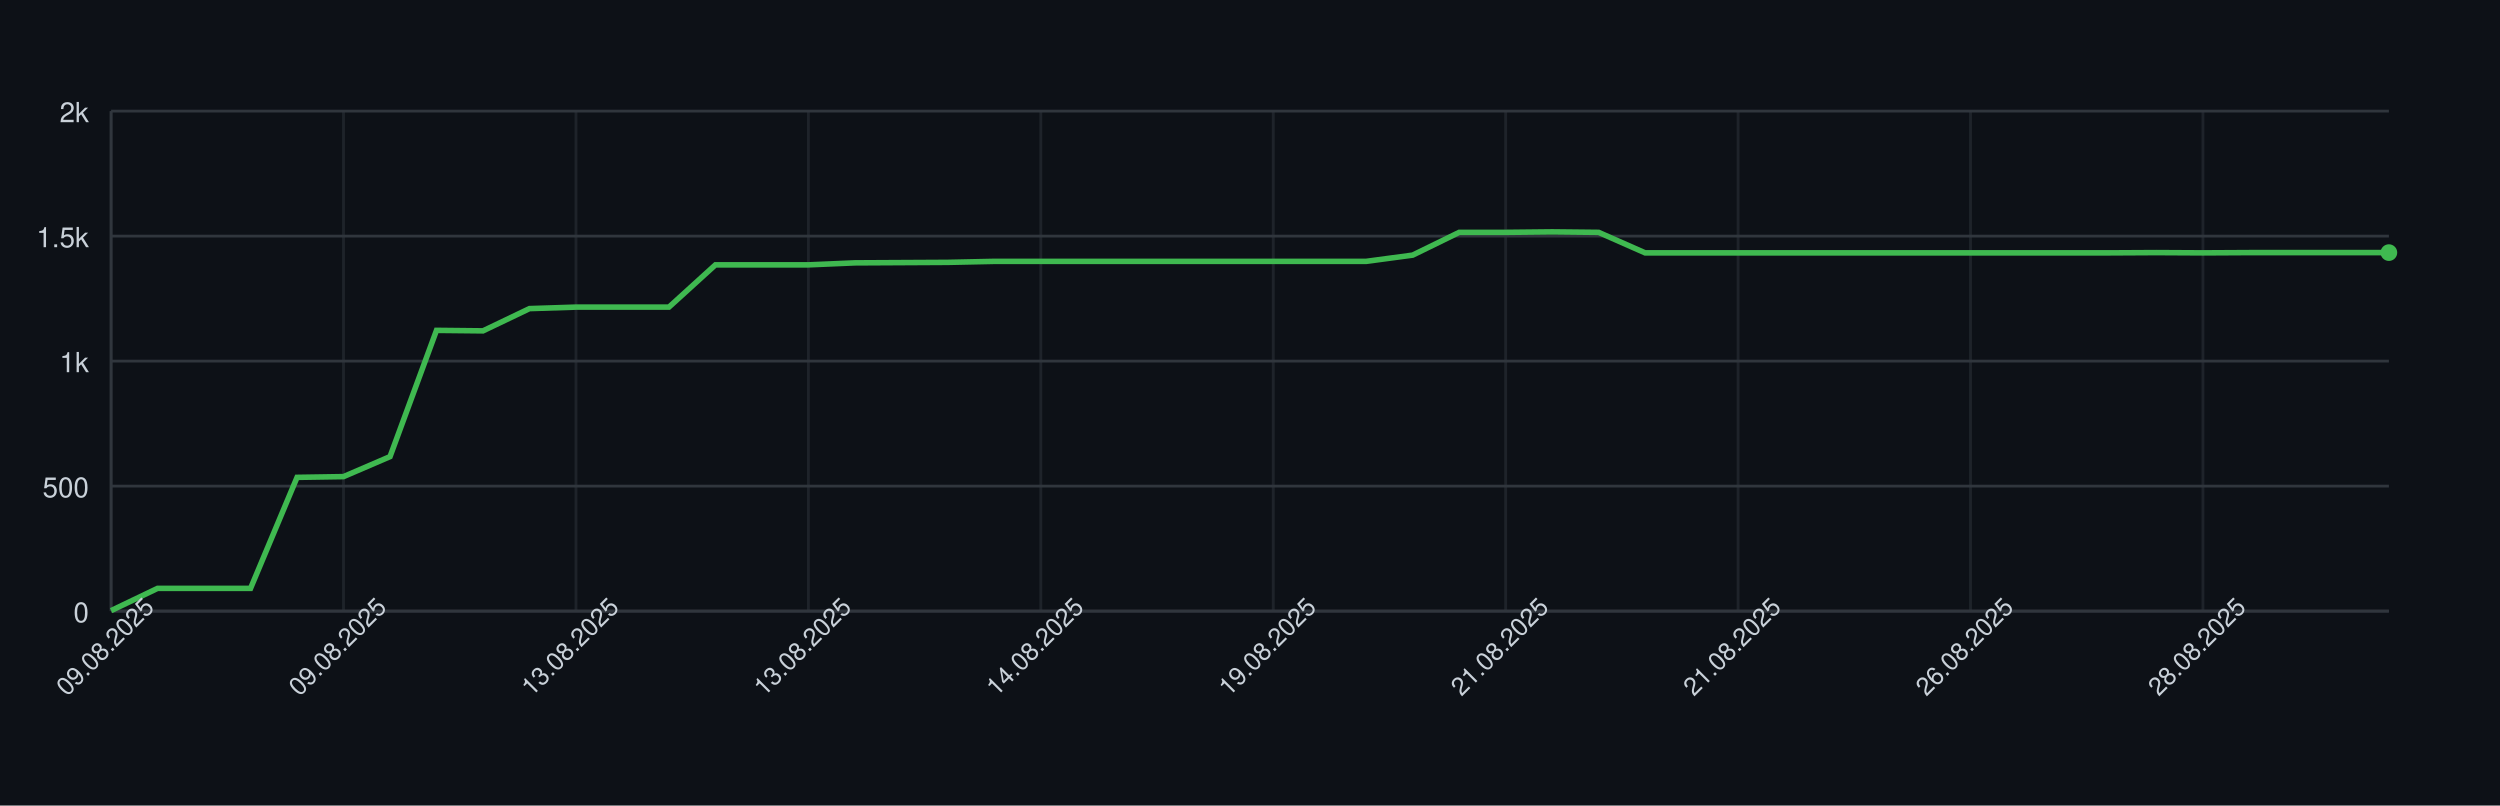
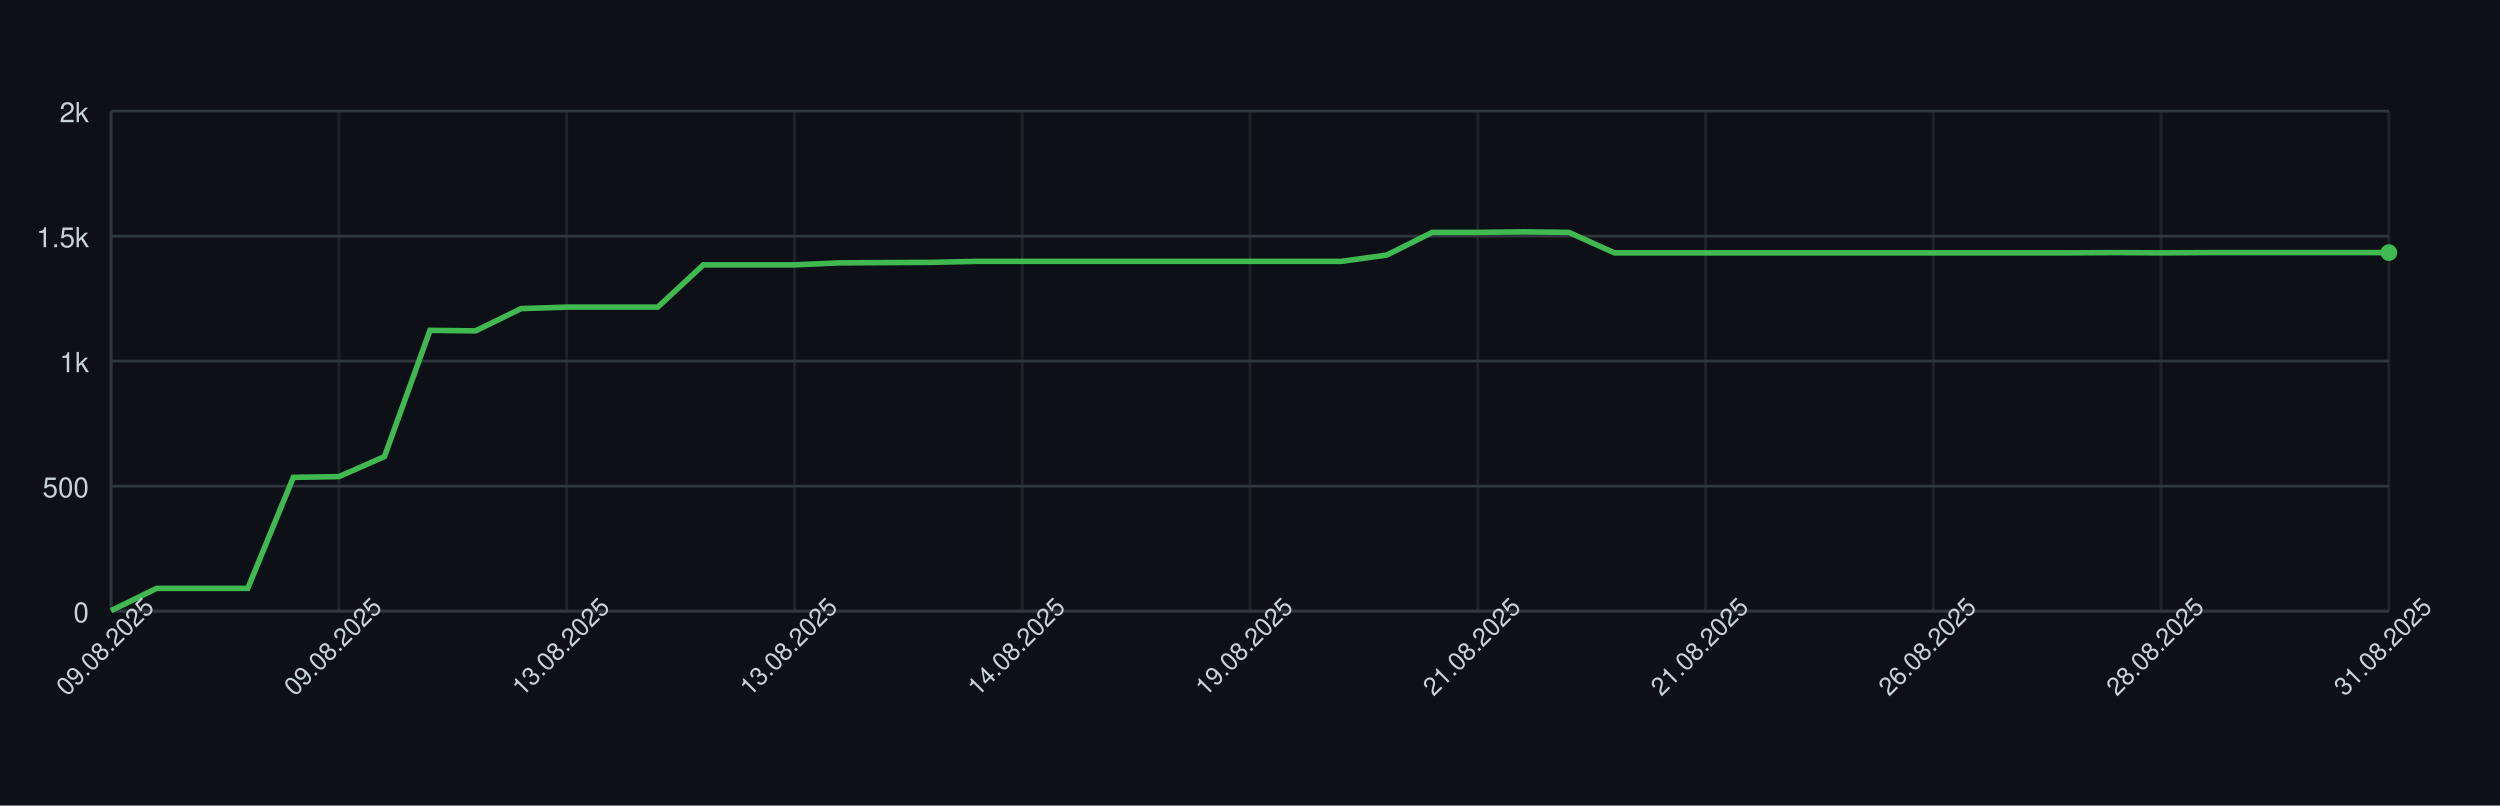
<svg xmlns="http://www.w3.org/2000/svg" width="900" height="290" style="font-family: -apple-system, BlinkMacSystemFont, 'Segoe UI', Helvetica, Arial, sans-serif;">
  <rect width="100%" height="100%" fill="#0d1117" />
  <g>
    <line x1="40" y1="220.00" x2="860" y2="220.00" stroke="#30363d" />
    <text x="32" y="224.00" font-size="10" fill="#c9d1d9" text-anchor="end">0</text>
    <line x1="40" y1="175.00" x2="860" y2="175.00" stroke="#30363d" />
    <text x="32" y="179.00" font-size="10" fill="#c9d1d9" text-anchor="end">500</text>
    <line x1="40" y1="130.00" x2="860" y2="130.00" stroke="#30363d" />
    <text x="32" y="134.00" font-size="10" fill="#c9d1d9" text-anchor="end">1k</text>
    <line x1="40" y1="85.00" x2="860" y2="85.00" stroke="#30363d" />
    <text x="32" y="89.00" font-size="10" fill="#c9d1d9" text-anchor="end">1.5k</text>
    <line x1="40" y1="40.00" x2="860" y2="40.00" stroke="#30363d" />
    <text x="32" y="44.00" font-size="10" fill="#c9d1d9" text-anchor="end">2k</text>
    <line x1="40.00" y1="40" x2="40.00" y2="220" stroke="#30363d" opacity="0.5" />
-     <line x1="123.67" y1="40" x2="123.67" y2="220" stroke="#30363d" opacity="0.5" />
-     <line x1="207.35" y1="40" x2="207.35" y2="220" stroke="#30363d" opacity="0.5" />
-     <line x1="291.02" y1="40" x2="291.02" y2="220" stroke="#30363d" opacity="0.5" />
-     <line x1="374.69" y1="40" x2="374.69" y2="220" stroke="#30363d" opacity="0.5" />
-     <line x1="458.37" y1="40" x2="458.37" y2="220" stroke="#30363d" opacity="0.5" />
-     <line x1="542.04" y1="40" x2="542.04" y2="220" stroke="#30363d" opacity="0.5" />
-     <line x1="625.71" y1="40" x2="625.71" y2="220" stroke="#30363d" opacity="0.5" />
-     <line x1="709.39" y1="40" x2="709.39" y2="220" stroke="#30363d" opacity="0.5" />
-     <line x1="793.06" y1="40" x2="793.06" y2="220" stroke="#30363d" opacity="0.5" />
+     <line x1="122.00" y1="40" x2="122.00" y2="220" stroke="#30363d" opacity="0.5" />
+     <line x1="204.00" y1="40" x2="204.00" y2="220" stroke="#30363d" opacity="0.5" />
+     <line x1="286.00" y1="40" x2="286.00" y2="220" stroke="#30363d" opacity="0.5" />
+     <line x1="368.00" y1="40" x2="368.00" y2="220" stroke="#30363d" opacity="0.5" />
+     <line x1="450.00" y1="40" x2="450.00" y2="220" stroke="#30363d" opacity="0.5" />
+     <line x1="532.00" y1="40" x2="532.00" y2="220" stroke="#30363d" opacity="0.5" />
+     <line x1="614.00" y1="40" x2="614.00" y2="220" stroke="#30363d" opacity="0.5" />
+     <line x1="696.00" y1="40" x2="696.00" y2="220" stroke="#30363d" opacity="0.5" />
+     <line x1="778.00" y1="40" x2="778.00" y2="220" stroke="#30363d" opacity="0.5" />
+     <line x1="860.00" y1="40" x2="860.00" y2="220" stroke="#30363d" opacity="0.5" />
    <line x1="40" y1="220" x2="860" y2="220" stroke="#30363d" />
    <line x1="40" y1="40" x2="40" y2="220" stroke="#30363d" />
-     <path d="M 40.00 219.82 L 56.73 211.81 L 73.47 211.81 L 90.20 211.81 L 106.94 171.85 L 123.67 171.58 L 140.41 164.38 L 157.14 118.93 L 173.88 119.11 L 190.61 111.10 L 207.35 110.56 L 224.08 110.56 L 240.82 110.56 L 257.55 95.35 L 274.29 95.35 L 291.02 95.35 L 307.76 94.63 L 324.49 94.54 L 341.22 94.45 L 357.96 94.09 L 374.69 94.09 L 391.43 94.09 L 408.16 94.09 L 424.90 94.09 L 441.63 94.09 L 458.37 94.09 L 475.10 94.09 L 491.84 94.09 L 508.57 91.84 L 525.31 83.65 L 542.04 83.65 L 558.78 83.47 L 575.51 83.65 L 592.24 91.03 L 608.98 91.03 L 625.71 91.03 L 642.45 91.03 L 659.18 91.03 L 675.92 91.03 L 692.65 91.03 L 709.39 91.03 L 726.12 91.03 L 742.86 91.03 L 759.59 91.03 L 776.33 90.94 L 793.06 91.03 L 809.80 90.94 L 826.53 90.94 L 843.27 90.94 L 860.00 90.94" fill="none" stroke="#3fb950" stroke-width="2" />
+     <path d="M 40.00 219.82 L 56.40 211.81 L 72.80 211.81 L 89.20 211.81 L 105.60 171.85 L 122.00 171.58 L 138.40 164.38 L 154.80 118.93 L 171.20 119.11 L 187.60 111.10 L 204.00 110.56 L 220.40 110.56 L 236.80 110.56 L 253.20 95.35 L 269.60 95.35 L 286.00 95.35 L 302.40 94.63 L 318.80 94.54 L 335.20 94.45 L 351.60 94.09 L 368.00 94.09 L 384.40 94.09 L 400.80 94.09 L 417.20 94.09 L 433.60 94.09 L 450.00 94.09 L 466.40 94.09 L 482.80 94.09 L 499.20 91.84 L 515.60 83.65 L 532.00 83.65 L 548.40 83.47 L 564.80 83.65 L 581.20 91.03 L 597.60 91.03 L 614.00 91.03 L 630.40 91.03 L 646.80 91.03 L 663.20 91.03 L 679.60 91.03 L 696.00 91.03 L 712.40 91.03 L 728.80 91.03 L 745.20 91.03 L 761.60 90.94 L 778.00 91.03 L 794.40 90.94 L 810.80 90.94 L 827.20 90.94 L 843.60 90.94 L 860.00 90.94" fill="none" stroke="#3fb950" stroke-width="2" />
    <circle cx="860.00" cy="90.94" r="3" fill="#3fb950" />
    <text x="40.00" y="235.00" font-size="9" fill="#c9d1d9" text-anchor="middle" transform="rotate(-45 40.00 235.00)">09.08.2025</text>
-     <text x="123.67" y="235.00" font-size="9" fill="#c9d1d9" text-anchor="middle" transform="rotate(-45 123.67 235.00)">09.08.2025</text>
-     <text x="207.35" y="235.00" font-size="9" fill="#c9d1d9" text-anchor="middle" transform="rotate(-45 207.35 235.00)">13.08.2025</text>
-     <text x="291.02" y="235.00" font-size="9" fill="#c9d1d9" text-anchor="middle" transform="rotate(-45 291.02 235.00)">13.08.2025</text>
-     <text x="374.69" y="235.00" font-size="9" fill="#c9d1d9" text-anchor="middle" transform="rotate(-45 374.69 235.00)">14.08.2025</text>
-     <text x="458.37" y="235.00" font-size="9" fill="#c9d1d9" text-anchor="middle" transform="rotate(-45 458.37 235.00)">19.08.2025</text>
-     <text x="542.04" y="235.00" font-size="9" fill="#c9d1d9" text-anchor="middle" transform="rotate(-45 542.04 235.00)">21.08.2025</text>
-     <text x="625.71" y="235.00" font-size="9" fill="#c9d1d9" text-anchor="middle" transform="rotate(-45 625.71 235.00)">21.08.2025</text>
-     <text x="709.39" y="235.00" font-size="9" fill="#c9d1d9" text-anchor="middle" transform="rotate(-45 709.39 235.00)">26.08.2025</text>
-     <text x="793.06" y="235.00" font-size="9" fill="#c9d1d9" text-anchor="middle" transform="rotate(-45 793.06 235.00)">28.08.2025</text>
+     <text x="122.00" y="235.00" font-size="9" fill="#c9d1d9" text-anchor="middle" transform="rotate(-45 122.00 235.00)">09.08.2025</text>
+     <text x="204.00" y="235.00" font-size="9" fill="#c9d1d9" text-anchor="middle" transform="rotate(-45 204.00 235.00)">13.08.2025</text>
+     <text x="286.00" y="235.00" font-size="9" fill="#c9d1d9" text-anchor="middle" transform="rotate(-45 286.00 235.00)">13.08.2025</text>
+     <text x="368.00" y="235.00" font-size="9" fill="#c9d1d9" text-anchor="middle" transform="rotate(-45 368.00 235.00)">14.08.2025</text>
+     <text x="450.00" y="235.00" font-size="9" fill="#c9d1d9" text-anchor="middle" transform="rotate(-45 450.00 235.00)">19.08.2025</text>
+     <text x="532.00" y="235.00" font-size="9" fill="#c9d1d9" text-anchor="middle" transform="rotate(-45 532.00 235.00)">21.08.2025</text>
+     <text x="614.00" y="235.00" font-size="9" fill="#c9d1d9" text-anchor="middle" transform="rotate(-45 614.00 235.00)">21.08.2025</text>
+     <text x="696.00" y="235.00" font-size="9" fill="#c9d1d9" text-anchor="middle" transform="rotate(-45 696.00 235.00)">26.08.2025</text>
+     <text x="778.00" y="235.00" font-size="9" fill="#c9d1d9" text-anchor="middle" transform="rotate(-45 778.00 235.00)">28.08.2025</text>
+     <text x="860.00" y="235.00" font-size="9" fill="#c9d1d9" text-anchor="middle" transform="rotate(-45 860.00 235.00)">31.08.2025</text>
  </g>
</svg>
